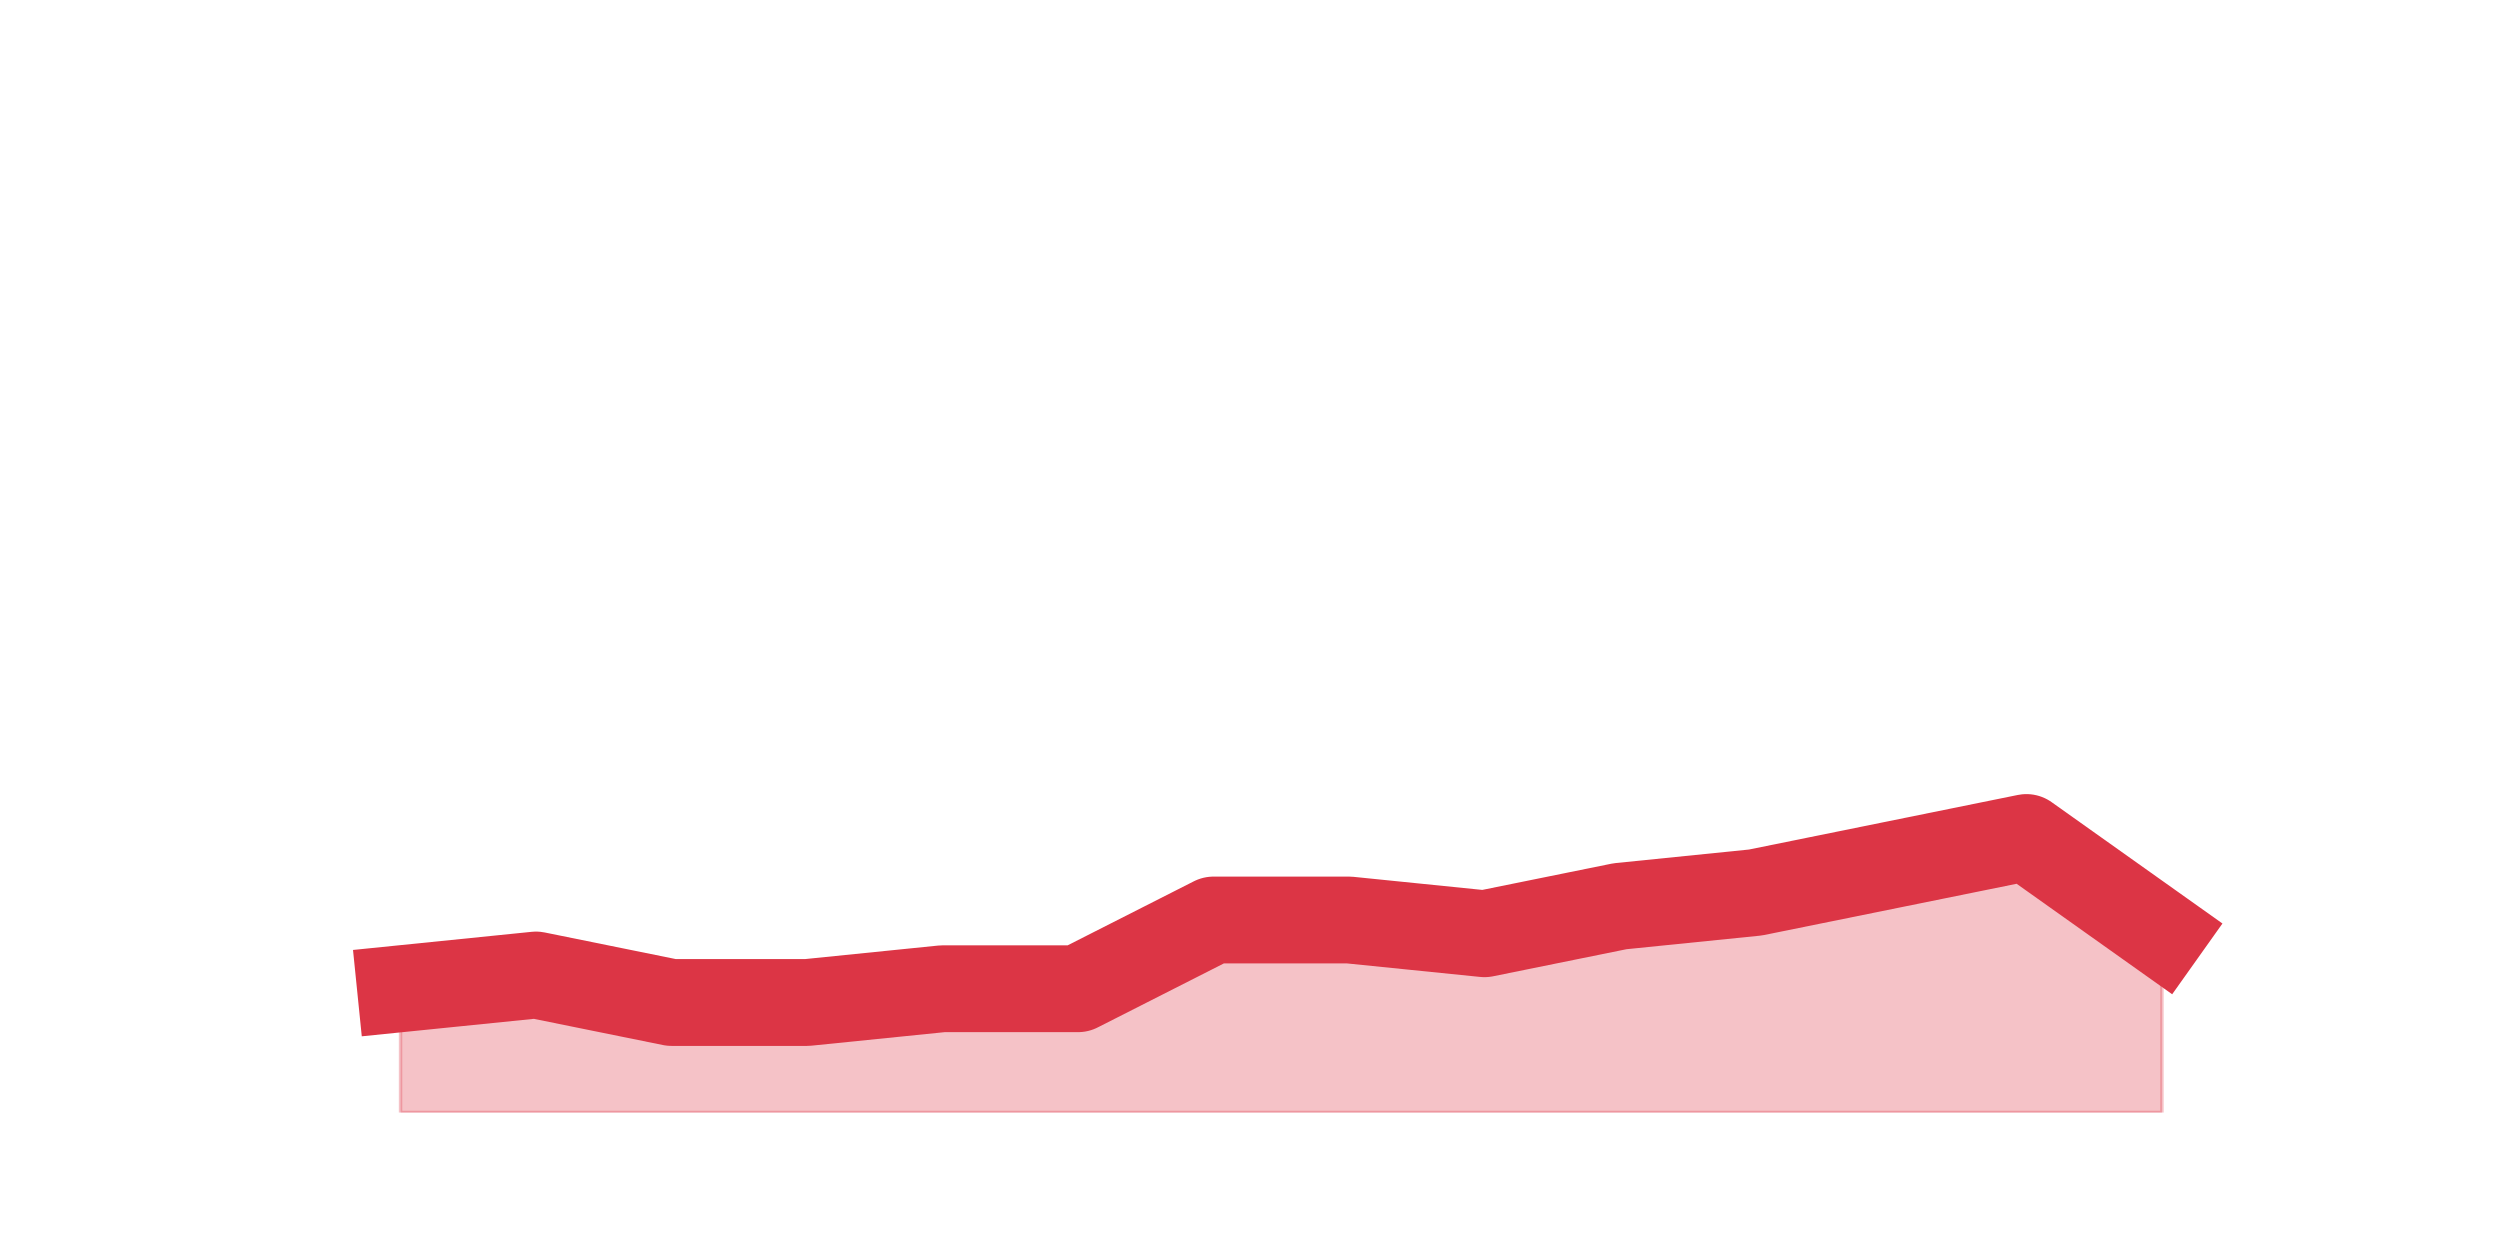
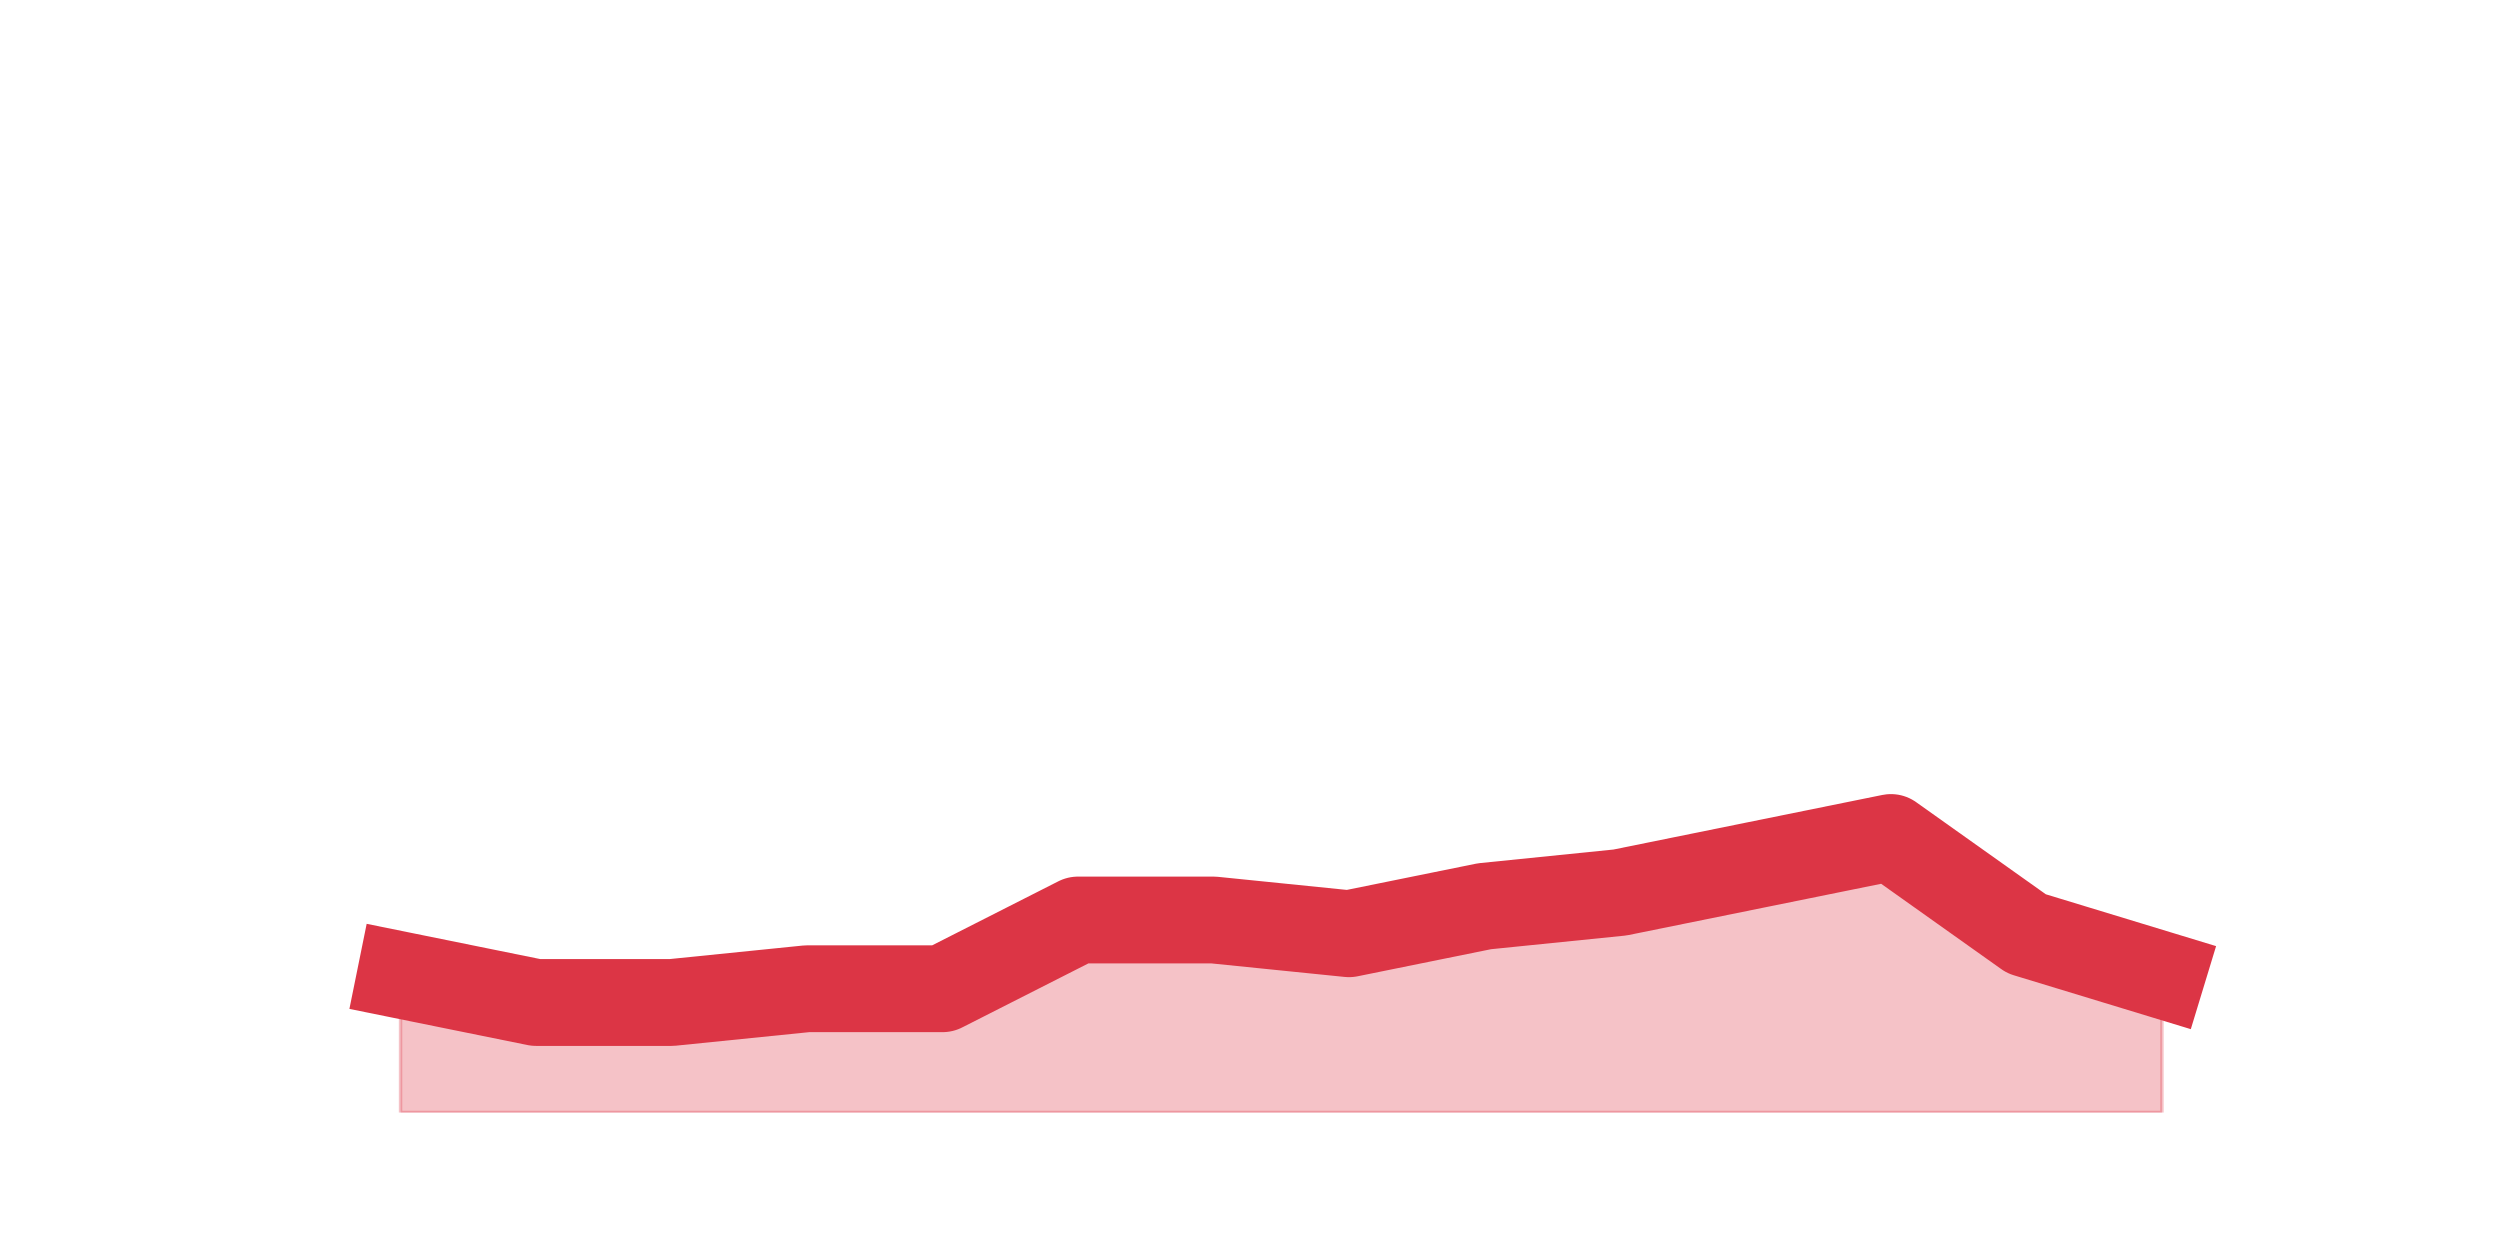
<svg xmlns="http://www.w3.org/2000/svg" xmlns:xlink="http://www.w3.org/1999/xlink" height="360pt" version="1.1" viewBox="0 0 720 360" width="720pt">
  <defs>
    <style type="text/css">*{stroke-linecap:butt;stroke-linejoin:round;}</style>
  </defs>
  <g id="figure_1">
    <g id="patch_1">
      <path d="M 0 360  L 720 360  L 720 0  L 0 0  z " style="fill:none;" />
    </g>
    <g id="axes_1">
      <g id="matplotlib.axis_1" />
      <g id="matplotlib.axis_2" />
      <g id="PolyCollection_1">
        <defs>
-           <path d="M 115.364 -75.24  L 115.364 -39.6  L 154.385 -39.6  L 193.406 -39.6  L 232.427 -39.6  L 271.448 -39.6  L 310.469 -39.6  L 349.49 -39.6  L 388.51 -39.6  L 427.531 -39.6  L 466.552 -39.6  L 505.573 -39.6  L 544.594 -39.6  L 583.615 -39.6  L 622.636 -39.6  L 622.636 -91.08  L 622.636 -91.08  L 583.615 -118.8  L 544.594 -110.88  L 505.573 -102.96  L 466.552 -99  L 427.531 -91.08  L 388.51 -95.04  L 349.49 -95.04  L 310.469 -75.24  L 271.448 -75.24  L 232.427 -71.28  L 193.406 -71.28  L 154.385 -79.2  L 115.364 -75.24  z " id="m70762d7cad" style="stroke:#dc3545;stroke-opacity:0.3;" />
+           <path d="M 115.364 -79.2  L 115.364 -39.6  L 154.385 -39.6  L 193.406 -39.6  L 232.427 -39.6  L 271.448 -39.6  L 310.469 -39.6  L 349.49 -39.6  L 388.51 -39.6  L 427.531 -39.6  L 466.552 -39.6  L 505.573 -39.6  L 544.594 -39.6  L 583.615 -39.6  L 622.636 -39.6  L 622.636 -79.2  L 622.636 -79.2  L 583.615 -91.08  L 544.594 -118.8  L 505.573 -110.88  L 466.552 -102.96  L 427.531 -99  L 388.51 -91.08  L 349.49 -95.04  L 310.469 -95.04  L 271.448 -75.24  L 232.427 -75.24  L 193.406 -71.28  L 154.385 -71.28  L 115.364 -79.2  z " id="m79a23783c8" style="stroke:#dc3545;stroke-opacity:0.3;" />
        </defs>
-         <g clip-path="url(#pea59cb4f91)">
-           <use style="fill:#dc3545;fill-opacity:0.3;stroke:#dc3545;stroke-opacity:0.3;" x="0" xlink:href="#m70762d7cad" y="360" />
+         <g clip-path="url(#p9b2686a61b)">
+           <use style="fill:#dc3545;fill-opacity:0.3;stroke:#dc3545;stroke-opacity:0.3;" x="0" xlink:href="#m79a23783c8" y="360" />
        </g>
      </g>
      <g id="line2d_1">
-         <path clip-path="url(#pea59cb4f91)" d="M 115.364 284.76  L 154.385 280.8  L 193.406 288.72  L 232.427 288.72  L 271.448 284.76  L 310.469 284.76  L 349.49 264.96  L 388.51 264.96  L 427.531 268.92  L 466.552 261  L 505.573 257.04  L 544.594 249.12  L 583.615 241.2  L 622.636 268.92  " style="fill:none;stroke:#dc3545;stroke-linecap:square;stroke-width:25;" />
+         <path clip-path="url(#p9b2686a61b)" d="M 115.364 280.8  L 154.385 288.72  L 193.406 288.72  L 232.427 284.76  L 271.448 284.76  L 310.469 264.96  L 349.49 264.96  L 388.51 268.92  L 427.531 261  L 466.552 257.04  L 505.573 249.12  L 544.594 241.2  L 583.615 268.92  L 622.636 280.8  " style="fill:none;stroke:#dc3545;stroke-linecap:square;stroke-width:25;" />
      </g>
    </g>
  </g>
  <defs>
-     <clipPath id="pea59cb4f91">
+     <clipPath id="p9b2686a61b">
      <rect height="277.2" width="558" x="90" y="43.2" />
    </clipPath>
  </defs>
</svg>
